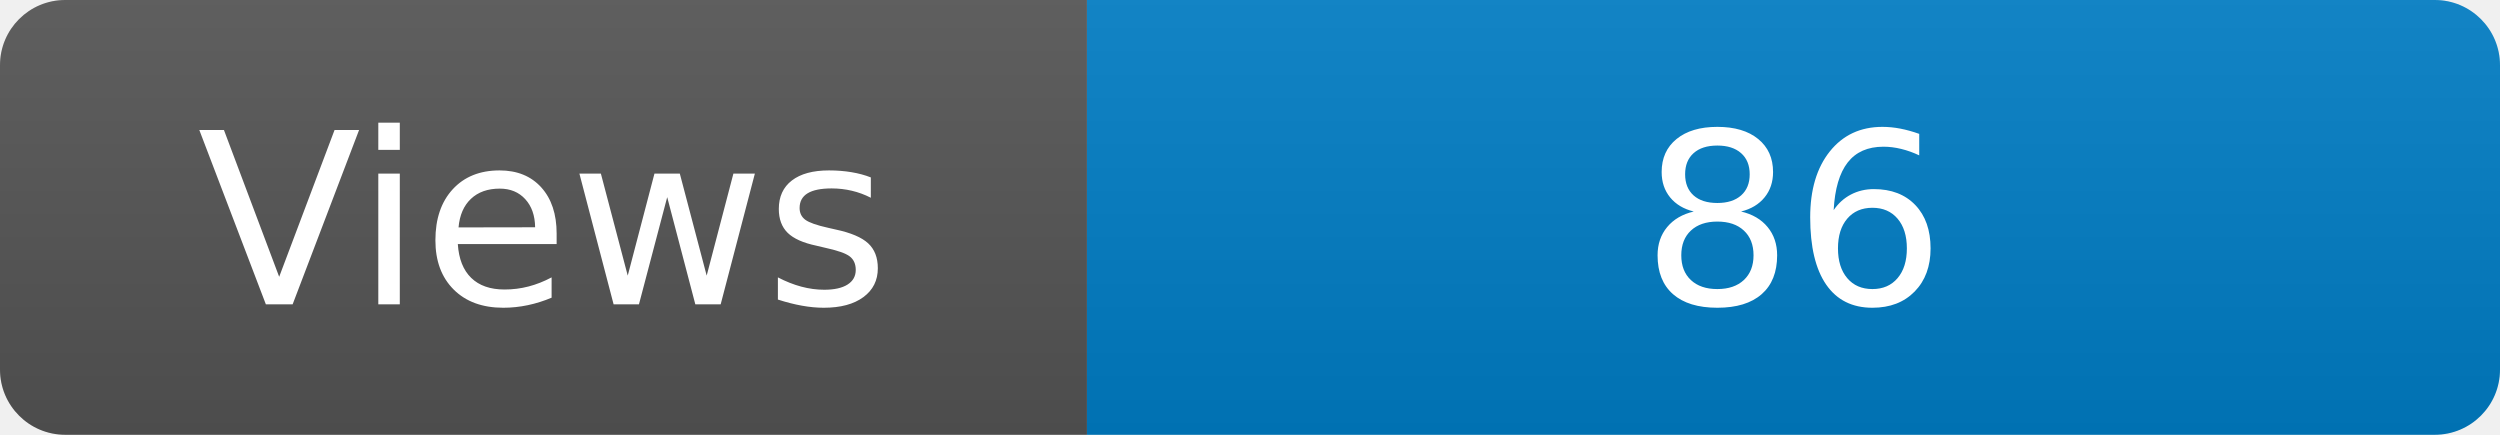
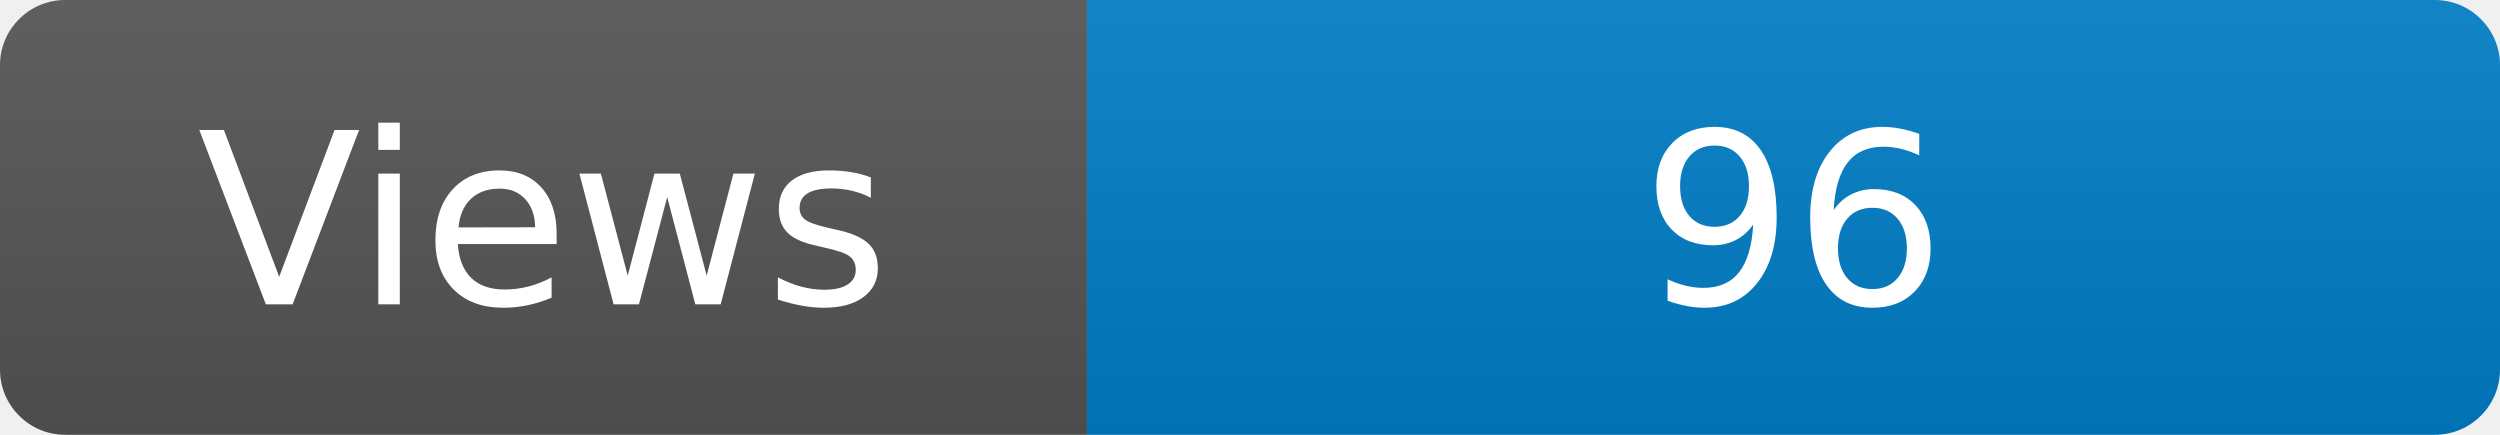
<svg xmlns="http://www.w3.org/2000/svg" width="115" height="20" role="img" aria-label="Maintained?: yes">
  <linearGradient id="s" x2="0" y2="100%">
    <stop offset="0" stop-color="#bbb" stop-opacity=".1" />
    <stop offset="1" stop-opacity=".1" />
  </linearGradient>
  <clipPath id="r">
    <rect width="115" height="20" rx="3" fill="#fff" />
  </clipPath>
  <g clip-path="url(#r)">
    <rect width="50" height="20" fill="#555" />
    <rect x="50" width="160" height="20" fill="#007ec6" />
    <rect width="115" height="20" fill="url(#s)" />
  </g>
  <g fill="#fff" text-anchor="middle" font-family="Verdana,Geneva,DejaVu Sans,sans-serif" font-size="110">
    <text x="250" y="140" transform="scale(.1)" fill="#fff">Views</text>
-     <text x="825" y="140" transform="scale(.1)" fill="#fff">86</text>
+     <text x="825" y="140" transform="scale(.1)" fill="#fff">96</text>
  </g>
</svg>
